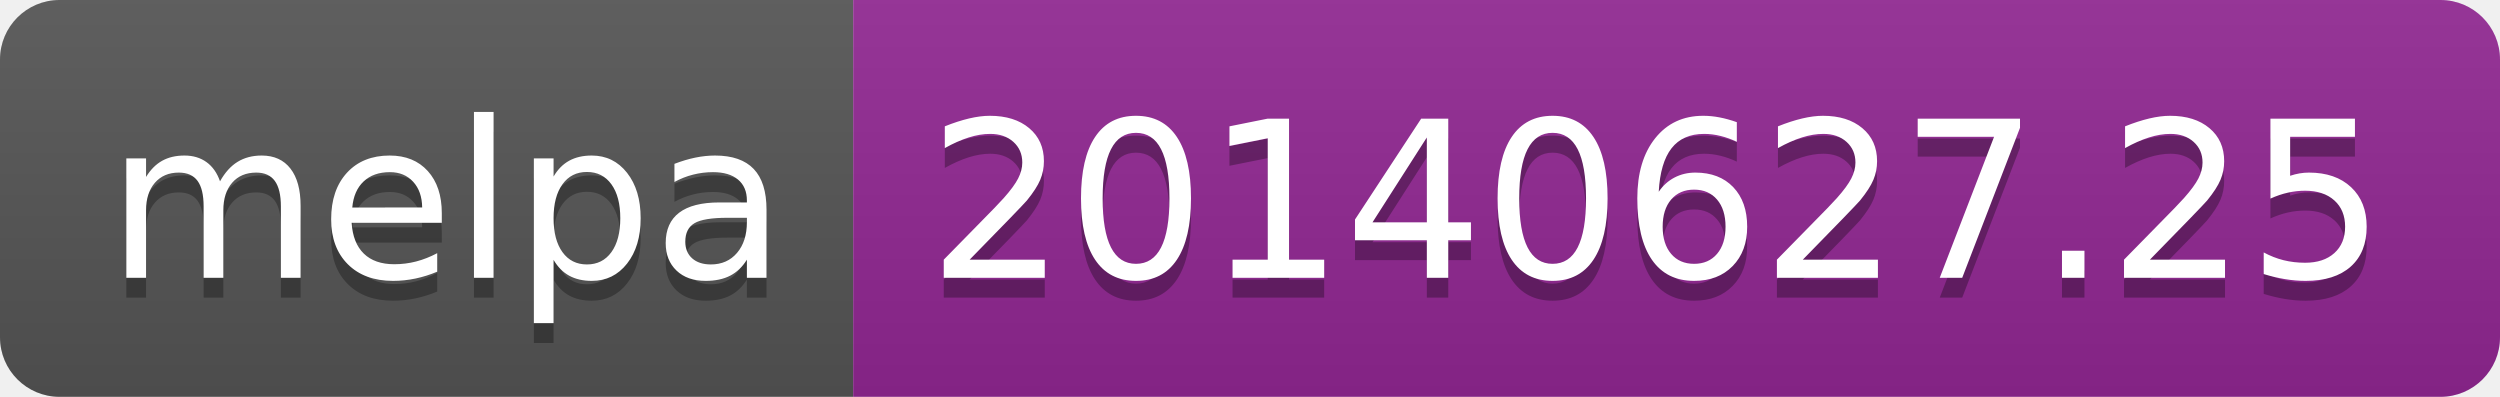
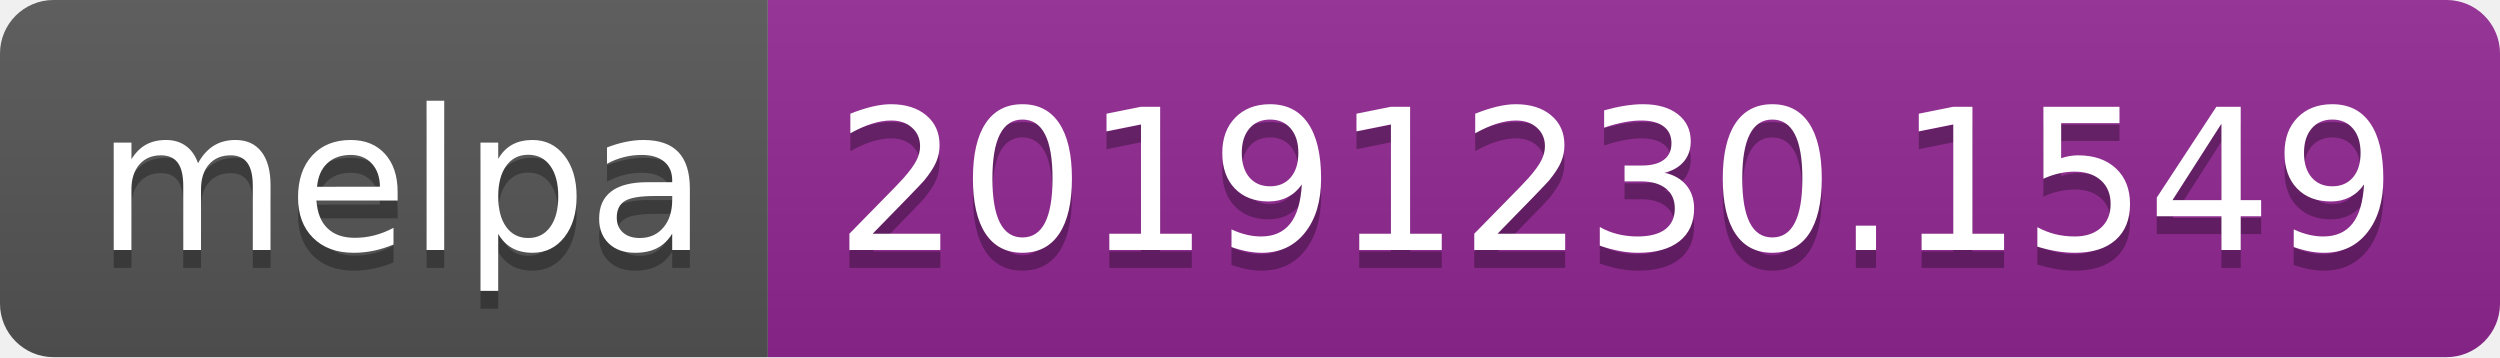
- <svg xmlns="http://www.w3.org/2000/svg" width="126" height="20">
+ <svg xmlns="http://www.w3.org/2000/svg" width="140" height="20">
  <linearGradient id="b" x2="0" y2="100%">
    <stop offset="0" stop-color="#bbb" stop-opacity=".1" />
    <stop offset="1" stop-opacity=".1" />
  </linearGradient>
  <clipPath id="a">
-     <rect width="126" height="20" rx="3" fill="#fff" />
+     <rect width="140" height="20" rx="3" fill="#fff" />
  </clipPath>
  <g clip-path="url(#a)">
    <path fill="#555" d="M0 0h43v20H0z" />
-     <path fill="#922793" d="M43 0h83v20H43z" />
-     <path fill="url(#b)" d="M0 0h126v20H0z" />
+     <path fill="#922793" d="M43 0h97v20H43z" />
+     <path fill="url(#b)" d="M0 0h140v20H0z" />
  </g>
  <g fill="#fff" text-anchor="middle" font-family="DejaVu Sans,Verdana,Geneva,sans-serif" font-size="110">
    <text x="225" y="150" fill="#010101" fill-opacity=".3" transform="scale(.1)" textLength="330">melpa</text>
    <text x="225" y="140" transform="scale(.1)" textLength="330">melpa</text>
-     <text x="835" y="150" fill="#010101" fill-opacity=".3" transform="scale(.1)" textLength="730">20140627.25</text>
-     <text x="835" y="140" transform="scale(.1)" textLength="730">20140627.25</text>
+     <text x="905" y="150" fill="#010101" fill-opacity=".3" transform="scale(.1)" textLength="870">20191230.1549</text>
+     <text x="905" y="140" transform="scale(.1)" textLength="870">20191230.1549</text>
  </g>
</svg>
